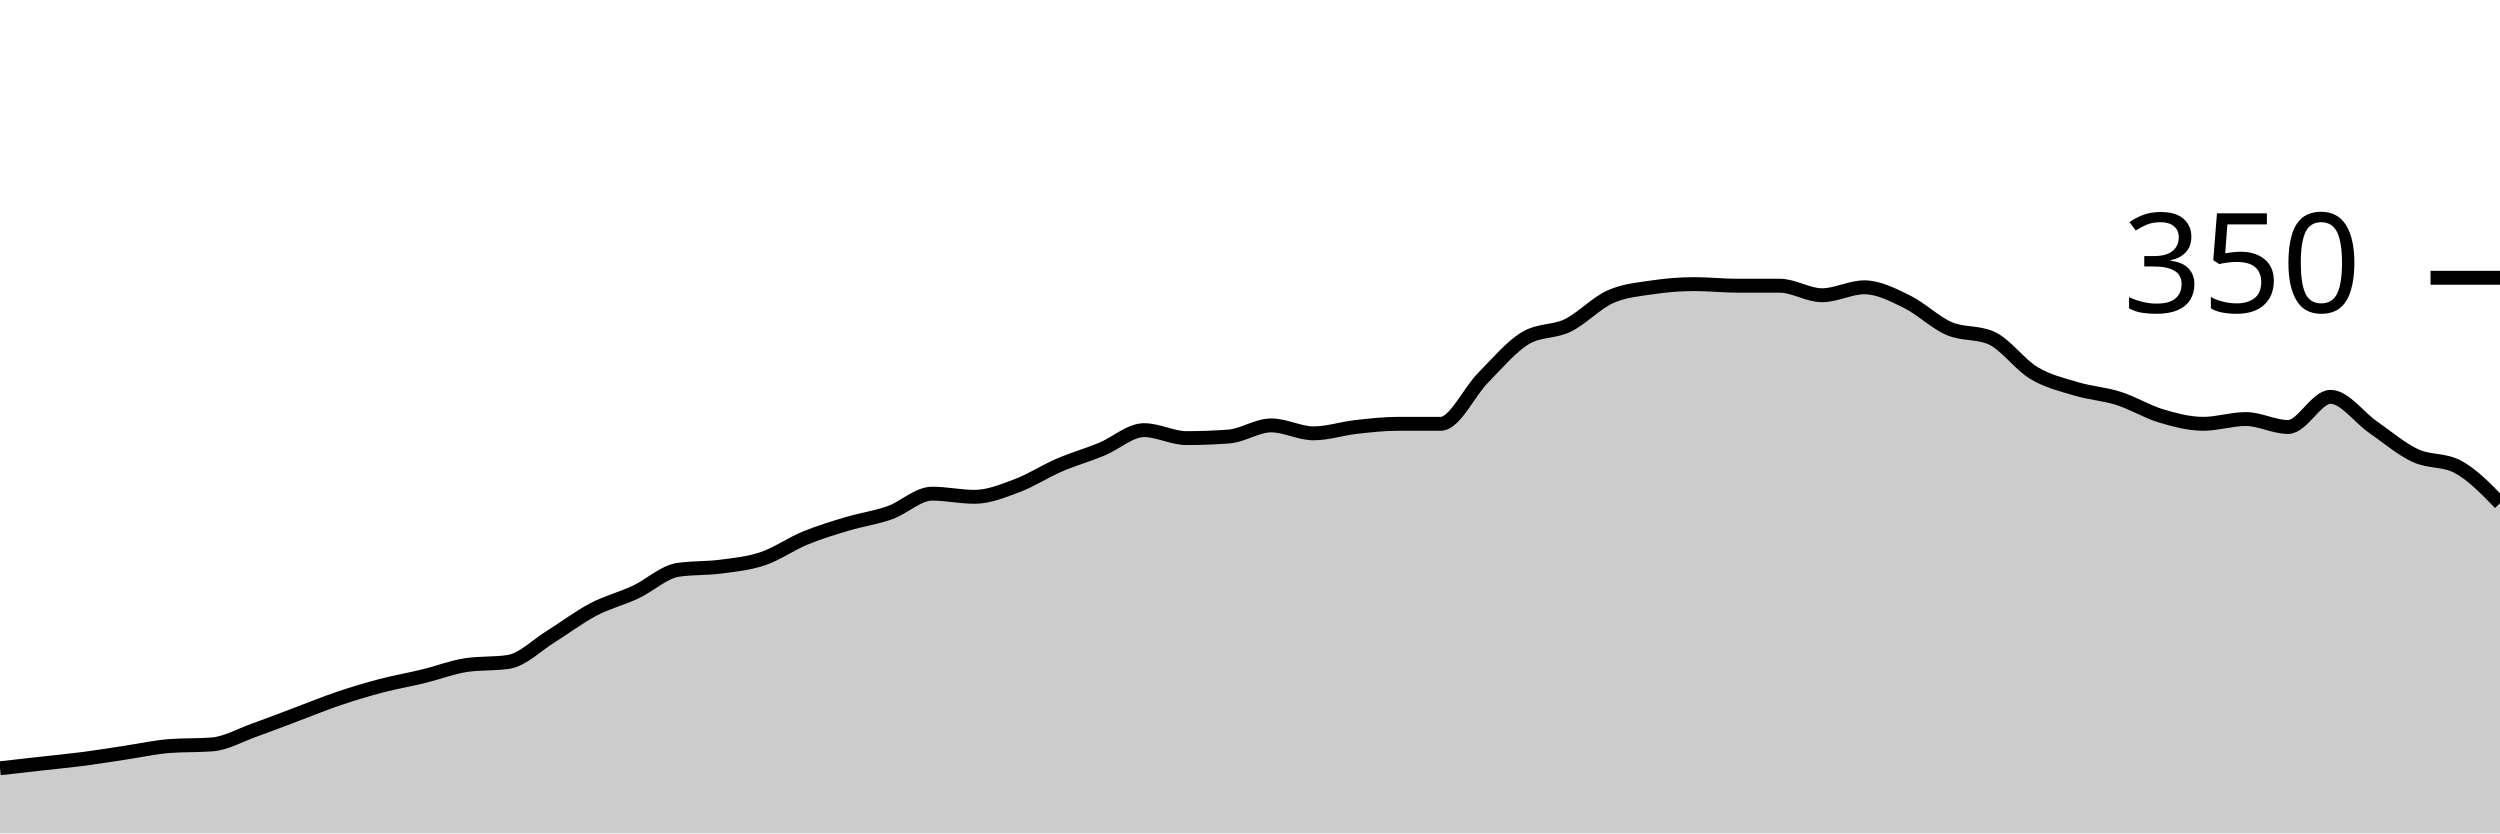
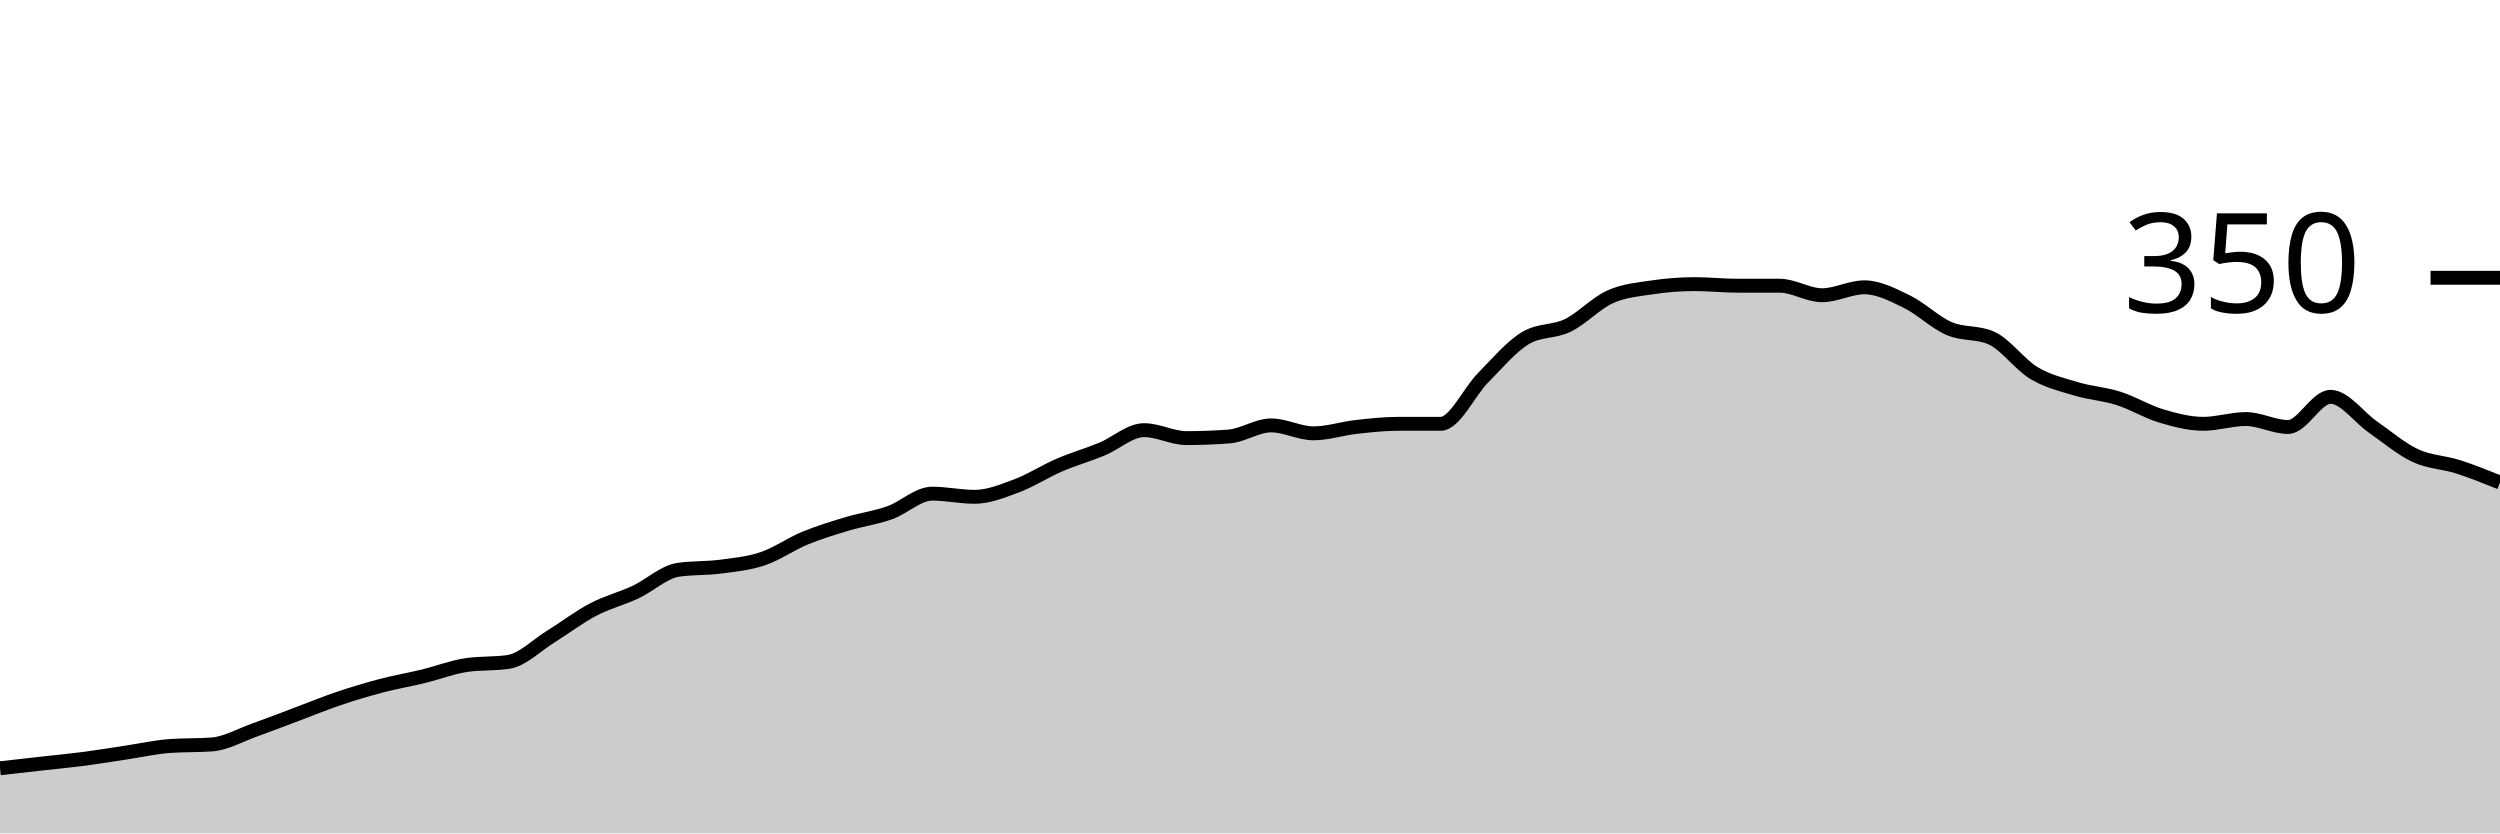
<svg xmlns="http://www.w3.org/2000/svg" viewBox="0 0 180 60">
  <g transform="translate(0,20)">
-     <path class="area" fill="rgba(0, 0, 0, 0.2)" d="M0,35.314C1.017,35.2,2.034,35.086,3.051,34.971C4.068,34.857,5.085,34.762,6.102,34.629C7.119,34.495,8.136,34.324,9.153,34.171C10.169,34.019,11.186,33.79,12.203,33.714C13.22,33.638,14.237,33.676,15.254,33.6C16.271,33.524,17.288,32.933,18.305,32.571C19.322,32.21,20.339,31.81,21.356,31.429C22.373,31.048,23.39,30.629,24.407,30.286C25.424,29.943,26.441,29.638,27.458,29.371C28.475,29.105,29.492,28.933,30.508,28.686C31.525,28.438,32.542,28.038,33.559,27.886C34.576,27.733,35.593,27.81,36.61,27.657C37.627,27.505,38.644,26.457,39.661,25.829C40.678,25.2,41.695,24.419,42.712,23.886C43.729,23.352,44.746,23.105,45.763,22.629C46.78,22.152,47.797,21.181,48.814,21.029C49.831,20.876,50.847,20.933,51.864,20.8C52.881,20.667,53.898,20.571,54.915,20.229C55.932,19.886,56.949,19.162,57.966,18.743C58.983,18.324,60,18.019,61.017,17.714C62.034,17.41,63.051,17.276,64.068,16.914C65.085,16.552,66.102,15.543,67.119,15.543C68.136,15.543,69.153,15.771,70.169,15.771C71.186,15.771,72.203,15.352,73.22,14.971C74.237,14.59,75.254,13.924,76.271,13.486C77.288,13.048,78.305,12.762,79.322,12.343C80.339,11.924,81.356,10.971,82.373,10.971C83.39,10.971,84.407,11.543,85.424,11.543C86.441,11.543,87.458,11.505,88.475,11.429C89.492,11.352,90.508,10.629,91.525,10.629C92.542,10.629,93.559,11.2,94.576,11.2C95.593,11.2,96.61,10.857,97.627,10.743C98.644,10.629,99.661,10.514,100.678,10.514C101.695,10.514,102.712,10.514,103.729,10.514C104.746,10.514,105.763,8.229,106.78,7.2C107.797,6.171,108.814,4.952,109.831,4.343C110.847,3.733,111.864,3.924,112.881,3.429C113.898,2.933,114.915,1.829,115.932,1.371C116.949,0.914,117.966,0.838,118.983,0.686C120,0.533,121.017,0.457,122.034,0.457C123.051,0.457,124.068,0.571,125.085,0.571C126.102,0.571,127.119,0.571,128.136,0.571C129.153,0.571,130.169,1.257,131.186,1.257C132.203,1.257,133.22,0.686,134.237,0.686C135.254,0.686,136.271,1.219,137.288,1.714C138.305,2.21,139.322,3.219,140.339,3.657C141.356,4.095,142.373,3.886,143.39,4.343C144.407,4.8,145.424,6.248,146.441,6.857C147.458,7.467,148.475,7.695,149.492,8C150.508,8.305,151.525,8.362,152.542,8.686C153.559,9.01,154.576,9.638,155.593,9.943C156.61,10.248,157.627,10.514,158.644,10.514C159.661,10.514,160.678,10.171,161.695,10.171C162.712,10.171,163.729,10.743,164.746,10.743C165.763,10.743,166.78,8.571,167.797,8.571C168.814,8.571,169.831,10.038,170.847,10.743C171.864,11.448,172.881,12.324,173.898,12.8C174.915,13.276,175.932,13.067,176.949,13.6C177.966,14.133,178.983,15.181,180,16.229L180,40C178.983,40,177.966,40,176.949,40C175.932,40,174.915,40,173.898,40C172.881,40,171.864,40,170.847,40C169.831,40,168.814,40,167.797,40C166.78,40,165.763,40,164.746,40C163.729,40,162.712,40,161.695,40C160.678,40,159.661,40,158.644,40C157.627,40,156.61,40,155.593,40C154.576,40,153.559,40,152.542,40C151.525,40,150.508,40,149.492,40C148.475,40,147.458,40,146.441,40C145.424,40,144.407,40,143.39,40C142.373,40,141.356,40,140.339,40C139.322,40,138.305,40,137.288,40C136.271,40,135.254,40,134.237,40C133.22,40,132.203,40,131.186,40C130.169,40,129.153,40,128.136,40C127.119,40,126.102,40,125.085,40C124.068,40,123.051,40,122.034,40C121.017,40,120,40,118.983,40C117.966,40,116.949,40,115.932,40C114.915,40,113.898,40,112.881,40C111.864,40,110.847,40,109.831,40C108.814,40,107.797,40,106.78,40C105.763,40,104.746,40,103.729,40C102.712,40,101.695,40,100.678,40C99.661,40,98.644,40,97.627,40C96.61,40,95.593,40,94.576,40C93.559,40,92.542,40,91.525,40C90.508,40,89.492,40,88.475,40C87.458,40,86.441,40,85.424,40C84.407,40,83.39,40,82.373,40C81.356,40,80.339,40,79.322,40C78.305,40,77.288,40,76.271,40C75.254,40,74.237,40,73.22,40C72.203,40,71.186,40,70.169,40C69.153,40,68.136,40,67.119,40C66.102,40,65.085,40,64.068,40C63.051,40,62.034,40,61.017,40C60,40,58.983,40,57.966,40C56.949,40,55.932,40,54.915,40C53.898,40,52.881,40,51.864,40C50.847,40,49.831,40,48.814,40C47.797,40,46.78,40,45.763,40C44.746,40,43.729,40,42.712,40C41.695,40,40.678,40,39.661,40C38.644,40,37.627,40,36.61,40C35.593,40,34.576,40,33.559,40C32.542,40,31.525,40,30.508,40C29.492,40,28.475,40,27.458,40C26.441,40,25.424,40,24.407,40C23.39,40,22.373,40,21.356,40C20.339,40,19.322,40,18.305,40C17.288,40,16.271,40,15.254,40C14.237,40,13.22,40,12.203,40C11.186,40,10.169,40,9.153,40C8.136,40,7.119,40,6.102,40C5.085,40,4.068,40,3.051,40C2.034,40,1.017,40,0,40Z" />
-     <path class="line" stroke="black" fill="none" d="M0,35.314C1.017,35.2,2.034,35.086,3.051,34.971C4.068,34.857,5.085,34.762,6.102,34.629C7.119,34.495,8.136,34.324,9.153,34.171C10.169,34.019,11.186,33.79,12.203,33.714C13.22,33.638,14.237,33.676,15.254,33.6C16.271,33.524,17.288,32.933,18.305,32.571C19.322,32.21,20.339,31.81,21.356,31.429C22.373,31.048,23.39,30.629,24.407,30.286C25.424,29.943,26.441,29.638,27.458,29.371C28.475,29.105,29.492,28.933,30.508,28.686C31.525,28.438,32.542,28.038,33.559,27.886C34.576,27.733,35.593,27.81,36.61,27.657C37.627,27.505,38.644,26.457,39.661,25.829C40.678,25.2,41.695,24.419,42.712,23.886C43.729,23.352,44.746,23.105,45.763,22.629C46.78,22.152,47.797,21.181,48.814,21.029C49.831,20.876,50.847,20.933,51.864,20.8C52.881,20.667,53.898,20.571,54.915,20.229C55.932,19.886,56.949,19.162,57.966,18.743C58.983,18.324,60,18.019,61.017,17.714C62.034,17.41,63.051,17.276,64.068,16.914C65.085,16.552,66.102,15.543,67.119,15.543C68.136,15.543,69.153,15.771,70.169,15.771C71.186,15.771,72.203,15.352,73.22,14.971C74.237,14.59,75.254,13.924,76.271,13.486C77.288,13.048,78.305,12.762,79.322,12.343C80.339,11.924,81.356,10.971,82.373,10.971C83.39,10.971,84.407,11.543,85.424,11.543C86.441,11.543,87.458,11.505,88.475,11.429C89.492,11.352,90.508,10.629,91.525,10.629C92.542,10.629,93.559,11.2,94.576,11.2C95.593,11.2,96.61,10.857,97.627,10.743C98.644,10.629,99.661,10.514,100.678,10.514C101.695,10.514,102.712,10.514,103.729,10.514C104.746,10.514,105.763,8.229,106.78,7.2C107.797,6.171,108.814,4.952,109.831,4.343C110.847,3.733,111.864,3.924,112.881,3.429C113.898,2.933,114.915,1.829,115.932,1.371C116.949,0.914,117.966,0.838,118.983,0.686C120,0.533,121.017,0.457,122.034,0.457C123.051,0.457,124.068,0.571,125.085,0.571C126.102,0.571,127.119,0.571,128.136,0.571C129.153,0.571,130.169,1.257,131.186,1.257C132.203,1.257,133.22,0.686,134.237,0.686C135.254,0.686,136.271,1.219,137.288,1.714C138.305,2.21,139.322,3.219,140.339,3.657C141.356,4.095,142.373,3.886,143.39,4.343C144.407,4.8,145.424,6.248,146.441,6.857C147.458,7.467,148.475,7.695,149.492,8C150.508,8.305,151.525,8.362,152.542,8.686C153.559,9.01,154.576,9.638,155.593,9.943C156.61,10.248,157.627,10.514,158.644,10.514C159.661,10.514,160.678,10.171,161.695,10.171C162.712,10.171,163.729,10.743,164.746,10.743C165.763,10.743,166.78,8.571,167.797,8.571C168.814,8.571,169.831,10.038,170.847,10.743C171.864,11.448,172.881,12.324,173.898,12.8C174.915,13.276,175.932,13.067,176.949,13.6C177.966,14.133,178.983,15.181,180,16.229" />
+     <path class="area" fill="rgba(0, 0, 0, 0.2)" d="M0,35.314C1.017,35.2,2.034,35.086,3.051,34.971C4.068,34.857,5.085,34.762,6.102,34.629C7.119,34.495,8.136,34.324,9.153,34.171C10.169,34.019,11.186,33.79,12.203,33.714C13.22,33.638,14.237,33.676,15.254,33.6C16.271,33.524,17.288,32.933,18.305,32.571C19.322,32.21,20.339,31.81,21.356,31.429C22.373,31.048,23.39,30.629,24.407,30.286C25.424,29.943,26.441,29.638,27.458,29.371C28.475,29.105,29.492,28.933,30.508,28.686C31.525,28.438,32.542,28.038,33.559,27.886C34.576,27.733,35.593,27.81,36.61,27.657C37.627,27.505,38.644,26.457,39.661,25.829C40.678,25.2,41.695,24.419,42.712,23.886C43.729,23.352,44.746,23.105,45.763,22.629C46.78,22.152,47.797,21.181,48.814,21.029C49.831,20.876,50.847,20.933,51.864,20.8C52.881,20.667,53.898,20.571,54.915,20.229C55.932,19.886,56.949,19.162,57.966,18.743C58.983,18.324,60,18.019,61.017,17.714C62.034,17.41,63.051,17.276,64.068,16.914C65.085,16.552,66.102,15.543,67.119,15.543C68.136,15.543,69.153,15.771,70.169,15.771C71.186,15.771,72.203,15.352,73.22,14.971C74.237,14.59,75.254,13.924,76.271,13.486C77.288,13.048,78.305,12.762,79.322,12.343C80.339,11.924,81.356,10.971,82.373,10.971C83.39,10.971,84.407,11.543,85.424,11.543C86.441,11.543,87.458,11.505,88.475,11.429C89.492,11.352,90.508,10.629,91.525,10.629C92.542,10.629,93.559,11.2,94.576,11.2C95.593,11.2,96.61,10.857,97.627,10.743C98.644,10.629,99.661,10.514,100.678,10.514C101.695,10.514,102.712,10.514,103.729,10.514C104.746,10.514,105.763,8.229,106.78,7.2C107.797,6.171,108.814,4.952,109.831,4.343C110.847,3.733,111.864,3.924,112.881,3.429C113.898,2.933,114.915,1.829,115.932,1.371C116.949,0.914,117.966,0.838,118.983,0.686C120,0.533,121.017,0.457,122.034,0.457C123.051,0.457,124.068,0.571,125.085,0.571C126.102,0.571,127.119,0.571,128.136,0.571C129.153,0.571,130.169,1.257,131.186,1.257C132.203,1.257,133.22,0.686,134.237,0.686C135.254,0.686,136.271,1.219,137.288,1.714C138.305,2.21,139.322,3.219,140.339,3.657C141.356,4.095,142.373,3.886,143.39,4.343C144.407,4.8,145.424,6.248,146.441,6.857C147.458,7.467,148.475,7.695,149.492,8C150.508,8.305,151.525,8.362,152.542,8.686C153.559,9.01,154.576,9.638,155.593,9.943C156.61,10.248,157.627,10.514,158.644,10.514C159.661,10.514,160.678,10.171,161.695,10.171C162.712,10.171,163.729,10.743,164.746,10.743C165.763,10.743,166.78,8.571,167.797,8.571C168.814,8.571,169.831,10.038,170.847,10.743C171.864,11.448,172.881,12.324,173.898,12.8C174.915,13.276,175.932,13.276,176.949,13.6C177.966,13.924,178.983,14.333,180,14.743L180,40C178.983,40,177.966,40,176.949,40C175.932,40,174.915,40,173.898,40C172.881,40,171.864,40,170.847,40C169.831,40,168.814,40,167.797,40C166.78,40,165.763,40,164.746,40C163.729,40,162.712,40,161.695,40C160.678,40,159.661,40,158.644,40C157.627,40,156.61,40,155.593,40C154.576,40,153.559,40,152.542,40C151.525,40,150.508,40,149.492,40C148.475,40,147.458,40,146.441,40C145.424,40,144.407,40,143.39,40C142.373,40,141.356,40,140.339,40C139.322,40,138.305,40,137.288,40C136.271,40,135.254,40,134.237,40C133.22,40,132.203,40,131.186,40C130.169,40,129.153,40,128.136,40C127.119,40,126.102,40,125.085,40C124.068,40,123.051,40,122.034,40C121.017,40,120,40,118.983,40C117.966,40,116.949,40,115.932,40C114.915,40,113.898,40,112.881,40C111.864,40,110.847,40,109.831,40C108.814,40,107.797,40,106.78,40C105.763,40,104.746,40,103.729,40C102.712,40,101.695,40,100.678,40C99.661,40,98.644,40,97.627,40C96.61,40,95.593,40,94.576,40C93.559,40,92.542,40,91.525,40C90.508,40,89.492,40,88.475,40C87.458,40,86.441,40,85.424,40C84.407,40,83.39,40,82.373,40C81.356,40,80.339,40,79.322,40C78.305,40,77.288,40,76.271,40C75.254,40,74.237,40,73.22,40C72.203,40,71.186,40,70.169,40C69.153,40,68.136,40,67.119,40C66.102,40,65.085,40,64.068,40C63.051,40,62.034,40,61.017,40C60,40,58.983,40,57.966,40C56.949,40,55.932,40,54.915,40C53.898,40,52.881,40,51.864,40C50.847,40,49.831,40,48.814,40C47.797,40,46.78,40,45.763,40C44.746,40,43.729,40,42.712,40C41.695,40,40.678,40,39.661,40C38.644,40,37.627,40,36.61,40C35.593,40,34.576,40,33.559,40C32.542,40,31.525,40,30.508,40C29.492,40,28.475,40,27.458,40C26.441,40,25.424,40,24.407,40C23.39,40,22.373,40,21.356,40C20.339,40,19.322,40,18.305,40C17.288,40,16.271,40,15.254,40C14.237,40,13.22,40,12.203,40C11.186,40,10.169,40,9.153,40C8.136,40,7.119,40,6.102,40C5.085,40,4.068,40,3.051,40C2.034,40,1.017,40,0,40Z" />
+     <path class="line" stroke="black" fill="none" d="M0,35.314C1.017,35.2,2.034,35.086,3.051,34.971C4.068,34.857,5.085,34.762,6.102,34.629C7.119,34.495,8.136,34.324,9.153,34.171C10.169,34.019,11.186,33.79,12.203,33.714C13.22,33.638,14.237,33.676,15.254,33.6C16.271,33.524,17.288,32.933,18.305,32.571C19.322,32.21,20.339,31.81,21.356,31.429C22.373,31.048,23.39,30.629,24.407,30.286C25.424,29.943,26.441,29.638,27.458,29.371C28.475,29.105,29.492,28.933,30.508,28.686C31.525,28.438,32.542,28.038,33.559,27.886C34.576,27.733,35.593,27.81,36.61,27.657C37.627,27.505,38.644,26.457,39.661,25.829C40.678,25.2,41.695,24.419,42.712,23.886C43.729,23.352,44.746,23.105,45.763,22.629C46.78,22.152,47.797,21.181,48.814,21.029C49.831,20.876,50.847,20.933,51.864,20.8C52.881,20.667,53.898,20.571,54.915,20.229C55.932,19.886,56.949,19.162,57.966,18.743C58.983,18.324,60,18.019,61.017,17.714C62.034,17.41,63.051,17.276,64.068,16.914C65.085,16.552,66.102,15.543,67.119,15.543C68.136,15.543,69.153,15.771,70.169,15.771C71.186,15.771,72.203,15.352,73.22,14.971C74.237,14.59,75.254,13.924,76.271,13.486C77.288,13.048,78.305,12.762,79.322,12.343C80.339,11.924,81.356,10.971,82.373,10.971C83.39,10.971,84.407,11.543,85.424,11.543C86.441,11.543,87.458,11.505,88.475,11.429C89.492,11.352,90.508,10.629,91.525,10.629C92.542,10.629,93.559,11.2,94.576,11.2C95.593,11.2,96.61,10.857,97.627,10.743C98.644,10.629,99.661,10.514,100.678,10.514C101.695,10.514,102.712,10.514,103.729,10.514C104.746,10.514,105.763,8.229,106.78,7.2C107.797,6.171,108.814,4.952,109.831,4.343C110.847,3.733,111.864,3.924,112.881,3.429C113.898,2.933,114.915,1.829,115.932,1.371C116.949,0.914,117.966,0.838,118.983,0.686C120,0.533,121.017,0.457,122.034,0.457C123.051,0.457,124.068,0.571,125.085,0.571C126.102,0.571,127.119,0.571,128.136,0.571C129.153,0.571,130.169,1.257,131.186,1.257C132.203,1.257,133.22,0.686,134.237,0.686C135.254,0.686,136.271,1.219,137.288,1.714C138.305,2.21,139.322,3.219,140.339,3.657C141.356,4.095,142.373,3.886,143.39,4.343C144.407,4.8,145.424,6.248,146.441,6.857C147.458,7.467,148.475,7.695,149.492,8C150.508,8.305,151.525,8.362,152.542,8.686C153.559,9.01,154.576,9.638,155.593,9.943C156.61,10.248,157.627,10.514,158.644,10.514C159.661,10.514,160.678,10.171,161.695,10.171C162.712,10.171,163.729,10.743,164.746,10.743C165.763,10.743,166.78,8.571,167.797,8.571C168.814,8.571,169.831,10.038,170.847,10.743C171.864,11.448,172.881,12.324,173.898,12.8C174.915,13.276,175.932,13.276,176.949,13.6C177.966,13.924,178.983,14.333,180,14.743" />
    <path class="axis-ceiling" stroke-width="1" stroke="black" fill="none" d="M175,0L180,0" />
    <text class="axis-ceiling-label" font-family="sans-serif" text-anchor="end" font-size="10px" x="170" y="2.5">350</text>
  </g>
</svg>
